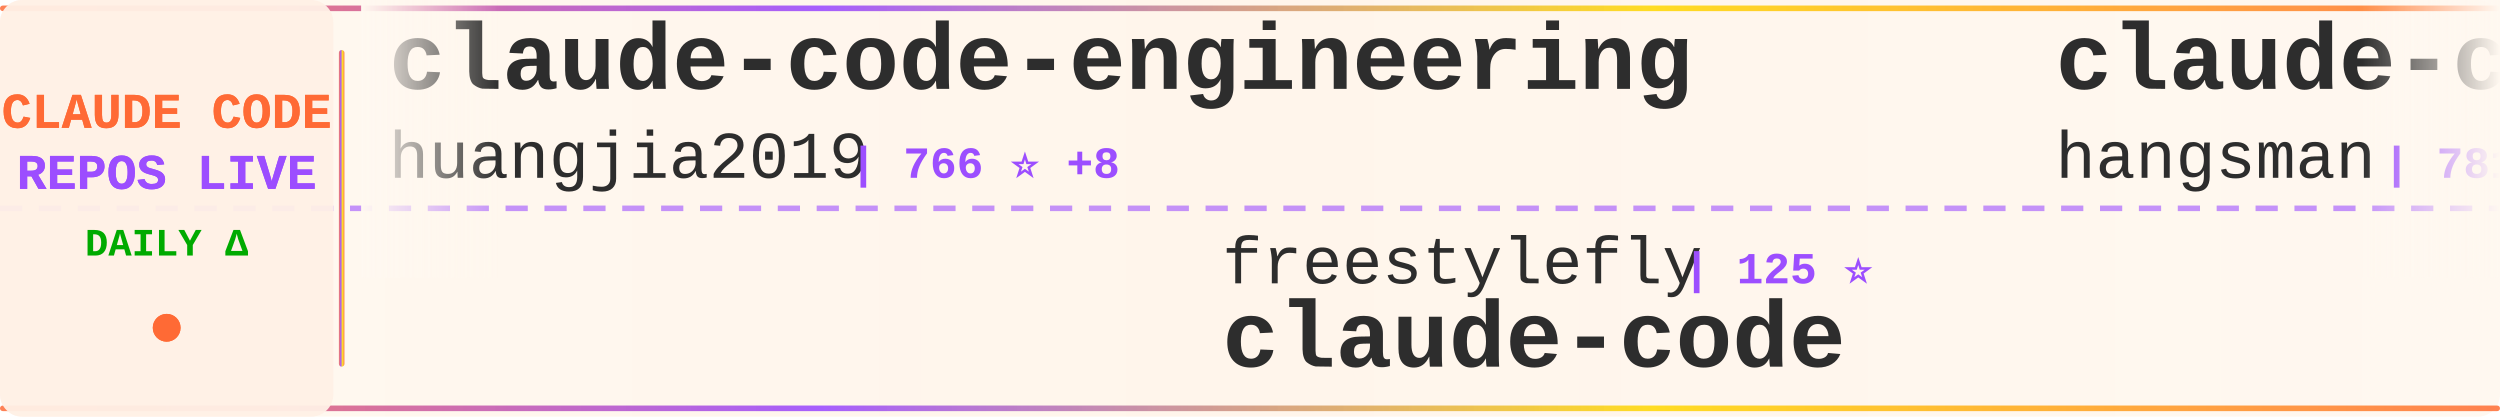
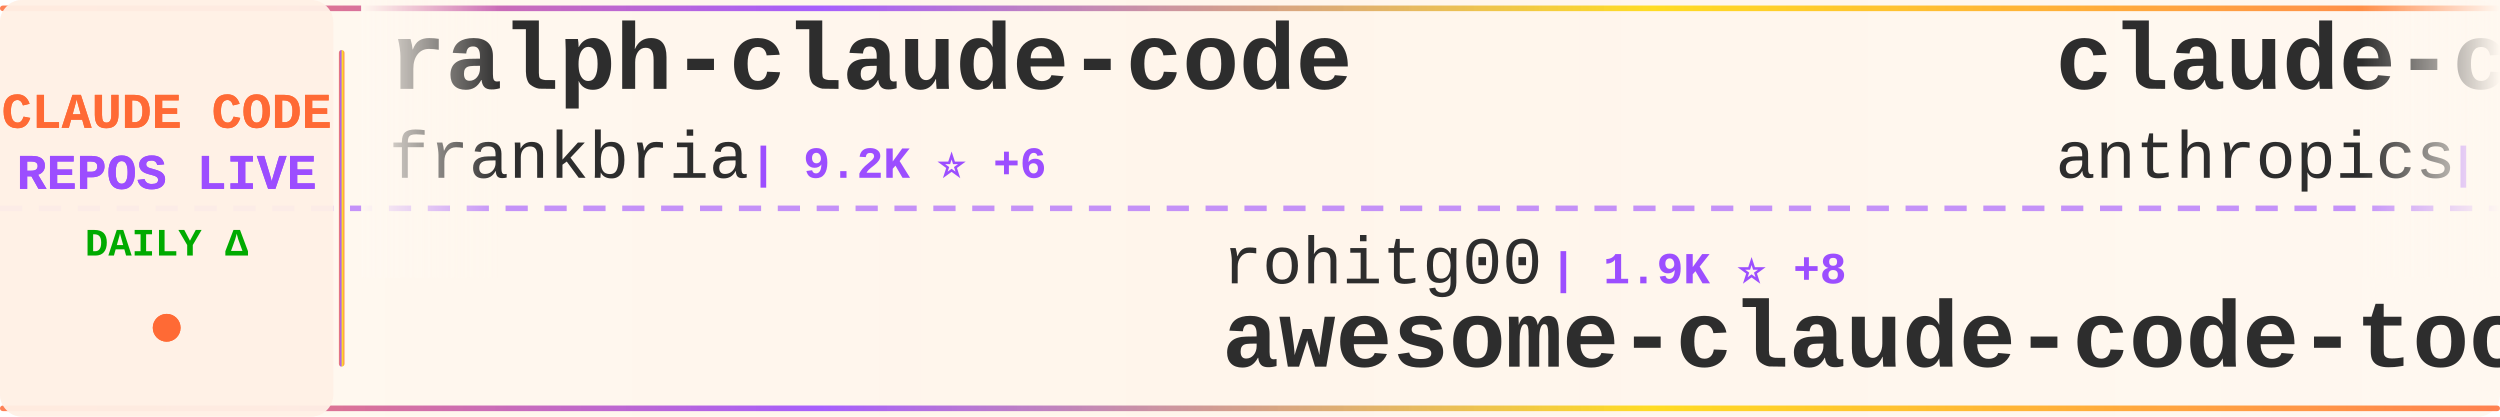
<svg xmlns="http://www.w3.org/2000/svg" width="900" height="150">
  <defs>
    <linearGradient id="tickerBg" x1="0%" y1="0%" x2="100%" y2="0%">
      <stop offset="0%" style="stop-color:#fff8f0;stop-opacity:0.98" />
      <stop offset="50%" style="stop-color:#fff5eb;stop-opacity:1" />
      <stop offset="100%" style="stop-color:#fff8f0;stop-opacity:0.98" />
    </linearGradient>
    <linearGradient id="borderGrad" x1="0%" y1="0%" x2="100%" y2="0%">
      <stop offset="0%" style="stop-color:#FF6B35;stop-opacity:0.85">
        <animate attributeName="stop-opacity" values="0.85;1;0.85" dur="2s" repeatCount="indefinite" />
      </stop>
      <stop offset="33%" style="stop-color:#9C4EFF;stop-opacity:0.9">
        <animate attributeName="stop-opacity" values="0.9;1;0.9" dur="2.2s" repeatCount="indefinite" />
      </stop>
      <stop offset="66%" style="stop-color:#FFD700;stop-opacity:0.85">
        <animate attributeName="stop-opacity" values="0.85;1;0.85" dur="1.8s" repeatCount="indefinite" />
      </stop>
      <stop offset="100%" style="stop-color:#FF6B35;stop-opacity:0.85">
        <animate attributeName="stop-opacity" values="0.85;1;0.85" dur="2s" repeatCount="indefinite" />
      </stop>
    </linearGradient>
    <filter id="textGlow">
      <feGaussianBlur stdDeviation="0.15" result="coloredBlur" />
      <feMerge>
        <feMergeNode in="coloredBlur" />
        <feMergeNode in="SourceGraphic" />
      </feMerge>
    </filter>
    <filter id="metricGlow">
      <feGaussianBlur stdDeviation="0.2" result="coloredBlur" />
      <feMerge>
        <feMergeNode in="coloredBlur" />
        <feMergeNode in="SourceGraphic" />
      </feMerge>
    </filter>
    <linearGradient id="leftFade" x1="0%" y1="0%" x2="100%" y2="0%">
      <stop offset="0%" style="stop-color:#fff8f0;stop-opacity:1" />
      <stop offset="100%" style="stop-color:#fff8f0;stop-opacity:0" />
    </linearGradient>
    <linearGradient id="rightFade" x1="0%" y1="0%" x2="100%" y2="0%">
      <stop offset="0%" style="stop-color:#fff8f0;stop-opacity:0" />
      <stop offset="100%" style="stop-color:#fff8f0;stop-opacity:1" />
    </linearGradient>
  </defs>
  <rect width="900" height="150" fill="url(#tickerBg)" rx="8" />
  <rect x="0" y="2" width="900" height="2" fill="url(#borderGrad)" rx="1" />
  <rect x="0" y="146" width="900" height="2" fill="url(#borderGrad)" rx="1" />
  <line x1="0" y1="75" x2="900" y2="75" stroke="#9C4EFF" stroke-width="2" stroke-dasharray="8 6" opacity="0.6" />
  <rect x="0" y="0" width="120" height="150" fill="#fff0e6" opacity="0.95" rx="8" />
  <text x="60" y="46" font-family="'Courier New', monospace" font-size="18" font-weight="bold" fill="#FF6B35" text-anchor="middle" filter="url(#textGlow)">
    CLAUDE CODE
  </text>
  <text x="60" y="68" font-family="'Courier New', monospace" font-size="18" font-weight="bold" fill="#9C4EFF" text-anchor="middle" filter="url(#textGlow)">
    REPOS LIVE
  </text>
  <text x="60" y="92" font-family="'Courier New', monospace" font-size="14" font-weight="bold" fill="#00aa00" text-anchor="middle">
    DAILY Δ
  </text>
  <circle cx="60" cy="118" r="5" fill="#FF6B35" filter="url(#metricGlow)">
    <animate attributeName="r" values="4;6;4" dur="1.5s" repeatCount="indefinite" />
    <animate attributeName="opacity" values="0.6;1;0.6" dur="1.5s" repeatCount="indefinite" />
  </circle>
  <rect x="122" y="18" width="2" height="114" fill="url(#borderGrad)" rx="1" />
  <clipPath id="tickerClip">
    <rect x="130" y="0" width="770" height="150" />
  </clipPath>
  <g clip-path="url(#tickerClip)">
    <g id="tickerItems">
      <animateTransform attributeName="transform" attributeType="XML" type="translate" from="0 0" to="-3000 0" dur="54s" repeatCount="indefinite" />
      <g transform="translate(0, 0)">
-         <text x="140" y="32" font-family="'Courier New', monospace" font-size="34" font-weight="bold" fill="#2d2d2d">claude-code-engineering</text>
-         <text x="140" y="64" font-family="'Courier New', monospace" font-size="24" font-weight="normal" fill="#2d2d2d" opacity="1.0">huangjia2019</text>
-         <text x="306" y="64" font-family="'Courier New', monospace" font-size="16" font-weight="bold" fill="#9C4EFF"> | 766 ⭐ +8</text>
+         <text x="140" y="32" font-family="'Courier New', monospace" font-size="34" font-weight="bold" fill="#2d2d2d">ralph-claude-code</text>
+         <text x="140" y="64" font-family="'Courier New', monospace" font-size="24" font-weight="normal" fill="#2d2d2d" opacity="1.0">frankbria</text>
+         <text x="270" y="64" font-family="'Courier New', monospace" font-size="16" font-weight="bold" fill="#9C4EFF"> | 9.2K ⭐ +6</text>
      </g>
      <g transform="translate(300, 0)">
-         <text x="140" y="102" font-family="'Courier New', monospace" font-size="24" font-weight="normal" fill="#2d2d2d" opacity="1.0">freestylefly</text>
-         <text x="306" y="102" font-family="'Courier New', monospace" font-size="16" font-weight="bold" fill="#9C4EFF"> | 125 ⭐</text>
+         <text x="140" y="102" font-family="'Courier New', monospace" font-size="24" font-weight="normal" fill="#2d2d2d" opacity="1.0">rohitg00</text>
+         <text x="258" y="102" font-family="'Courier New', monospace" font-size="16" font-weight="bold" fill="#9C4EFF"> | 1.9K ⭐ +8</text>
+         <text x="140" y="132" font-family="'Courier New', monospace" font-size="34" font-weight="bold" fill="#2d2d2d">awesome-claude-code-tool...</text>
+       </g>
+       <g transform="translate(600, 0)">
+         <text x="140" y="32" font-family="'Courier New', monospace" font-size="34" font-weight="bold" fill="#2d2d2d">claude-code-base-action</text>
+         <text x="140" y="64" font-family="'Courier New', monospace" font-size="24" font-weight="normal" fill="#2d2d2d" opacity="1.0">anthropics</text>
+         <text x="282" y="64" font-family="'Courier New', monospace" font-size="16" font-weight="bold" fill="#9C4EFF"> | 860 ⭐ +2</text>
+       </g>
+       <g transform="translate(900, 0)">
+         <text x="140" y="102" font-family="'Courier New', monospace" font-size="24" font-weight="normal" fill="#2d2d2d" opacity="1.0">pedrohcgs</text>
+         <text x="270" y="102" font-family="'Courier New', monospace" font-size="16" font-weight="bold" fill="#9C4EFF"> | 1.2K ⭐ +5</text>
+         <text x="140" y="132" font-family="'Courier New', monospace" font-size="34" font-weight="bold" fill="#2d2d2d">claude-code-my-workflow</text>
+       </g>
+       <g transform="translate(1200, 0)">
+         <text x="140" y="32" font-family="'Courier New', monospace" font-size="34" font-weight="bold" fill="#2d2d2d">claude-code</text>
+         <text x="140" y="64" font-family="'Courier New', monospace" font-size="24" font-weight="normal" fill="#2d2d2d" opacity="1.0">jarmuine</text>
+         <text x="258" y="64" font-family="'Courier New', monospace" font-size="16" font-weight="bold" fill="#9C4EFF"> | 2.2K ⭐ +3</text>
+       </g>
+       <g transform="translate(1500, 0)">
+         <text x="140" y="102" font-family="'Courier New', monospace" font-size="24" font-weight="normal" fill="#2d2d2d" opacity="1.0">repowise-dev</text>
+         <text x="306" y="102" font-family="'Courier New', monospace" font-size="16" font-weight="bold" fill="#9C4EFF"> | 1.1K ⭐ +2</text>
+         <text x="140" y="132" font-family="'Courier New', monospace" font-size="34" font-weight="bold" fill="#2d2d2d">claude-code-prompts</text>
+       </g>
+       <g transform="translate(1800, 0)">
+         <text x="140" y="32" font-family="'Courier New', monospace" font-size="34" font-weight="bold" fill="#2d2d2d">claude-code-settings</text>
+         <text x="140" y="64" font-family="'Courier New', monospace" font-size="24" font-weight="normal" fill="#2d2d2d" opacity="1.0">feiskyer</text>
+         <text x="258" y="64" font-family="'Courier New', monospace" font-size="16" font-weight="bold" fill="#9C4EFF"> | 1.5K ⭐ +1</text>
+       </g>
+       <g transform="translate(2100, 0)">
+         <text x="140" y="102" font-family="'Courier New', monospace" font-size="24" font-weight="normal" fill="#2d2d2d" opacity="1.0">AICoderTudou</text>
+         <text x="306" y="102" font-family="'Courier New', monospace" font-size="16" font-weight="bold" fill="#9C4EFF"> | 500 ⭐</text>
+         <text x="140" y="132" font-family="'Courier New', monospace" font-size="34" font-weight="bold" fill="#2d2d2d">claude-code-tudou</text>
+       </g>
+       <g transform="translate(2400, 0)">
+         <text x="140" y="32" font-family="'Courier New', monospace" font-size="34" font-weight="bold" fill="#2d2d2d">claude-code-source-build</text>
+         <text x="140" y="64" font-family="'Courier New', monospace" font-size="24" font-weight="normal" fill="#2d2d2d" opacity="1.0">andrew-kramer-inno</text>
+         <text x="378" y="64" font-family="'Courier New', monospace" font-size="16" font-weight="bold" fill="#9C4EFF"> | 591 ⭐</text>
+       </g>
+       <g transform="translate(2700, 0)">
+         <text x="140" y="102" font-family="'Courier New', monospace" font-size="24" font-weight="normal" fill="#2d2d2d" opacity="1.0">Onewon</text>
+         <text x="234" y="102" font-family="'Courier New', monospace" font-size="16" font-weight="bold" fill="#9C4EFF"> | 181 ⭐</text>
        <text x="140" y="132" font-family="'Courier New', monospace" font-size="34" font-weight="bold" fill="#2d2d2d">claude-code</text>
      </g>
-       <g transform="translate(600, 0)">
-         <text x="140" y="32" font-family="'Courier New', monospace" font-size="34" font-weight="bold" fill="#2d2d2d">claude-code-source</text>
-         <text x="140" y="64" font-family="'Courier New', monospace" font-size="24" font-weight="normal" fill="#2d2d2d" opacity="1.0">hangsman</text>
-         <text x="258" y="64" font-family="'Courier New', monospace" font-size="16" font-weight="bold" fill="#9C4EFF"> | 781 ⭐</text>
-       </g>
-       <g transform="translate(900, 0)">
-         <text x="140" y="102" font-family="'Courier New', monospace" font-size="24" font-weight="normal" fill="#2d2d2d" opacity="1.0">affaan-m</text>
-         <text x="258" y="102" font-family="'Courier New', monospace" font-size="16" font-weight="bold" fill="#9C4EFF"> | 204.8K ⭐ +2.1K</text>
-         <text x="140" y="132" font-family="'Courier New', monospace" font-size="34" font-weight="bold" fill="#2d2d2d">ECC</text>
-       </g>
-       <g transform="translate(1200, 0)">
-         <text x="140" y="32" font-family="'Courier New', monospace" font-size="34" font-weight="bold" fill="#2d2d2d">claude-code-tips</text>
-         <text x="140" y="64" font-family="'Courier New', monospace" font-size="24" font-weight="normal" fill="#2d2d2d" opacity="1.0">ykdojo</text>
-         <text x="234" y="64" font-family="'Courier New', monospace" font-size="16" font-weight="bold" fill="#9C4EFF"> | 8.6K ⭐ +13</text>
-       </g>
-       <g transform="translate(1500, 0)">
-         <text x="140" y="102" font-family="'Courier New', monospace" font-size="24" font-weight="normal" fill="#2d2d2d" opacity="1.0">Windy3f3f3f3f</text>
-         <text x="318" y="102" font-family="'Courier New', monospace" font-size="16" font-weight="bold" fill="#9C4EFF"> | 1.3K ⭐ +9</text>
-         <text x="140" y="132" font-family="'Courier New', monospace" font-size="34" font-weight="bold" fill="#2d2d2d">claude-code-from-scratch</text>
-       </g>
-       <g transform="translate(1800, 0)">
-         <text x="140" y="32" font-family="'Courier New', monospace" font-size="34" font-weight="bold" fill="#2d2d2d">claude-code-action</text>
-         <text x="140" y="64" font-family="'Courier New', monospace" font-size="24" font-weight="normal" fill="#2d2d2d" opacity="1.0">anthropics</text>
-         <text x="282" y="64" font-family="'Courier New', monospace" font-size="16" font-weight="bold" fill="#9C4EFF"> | 7.8K ⭐ +13</text>
-       </g>
-       <g transform="translate(2100, 0)">
-         <text x="140" y="102" font-family="'Courier New', monospace" font-size="24" font-weight="normal" fill="#2d2d2d" opacity="1.0">alex000kim</text>
-         <text x="282" y="102" font-family="'Courier New', monospace" font-size="16" font-weight="bold" fill="#9C4EFF"> | 227 ⭐</text>
-         <text x="140" y="132" font-family="'Courier New', monospace" font-size="34" font-weight="bold" fill="#2d2d2d">claude-code</text>
-       </g>
-       <g transform="translate(2400, 0)">
-         <text x="140" y="32" font-family="'Courier New', monospace" font-size="34" font-weight="bold" fill="#2d2d2d">claude-code-sourcemap</text>
-         <text x="140" y="64" font-family="'Courier New', monospace" font-size="24" font-weight="normal" fill="#2d2d2d" opacity="1.0">Hyper66666</text>
-         <text x="282" y="64" font-family="'Courier New', monospace" font-size="16" font-weight="bold" fill="#9C4EFF"> | 215 ⭐</text>
-       </g>
-       <g transform="translate(2700, 0)">
-         <text x="140" y="102" font-family="'Courier New', monospace" font-size="24" font-weight="normal" fill="#2d2d2d" opacity="1.0">anthropics</text>
-         <text x="282" y="102" font-family="'Courier New', monospace" font-size="16" font-weight="bold" fill="#9C4EFF"> | 145.9K ⭐ +467</text>
-         <text x="140" y="132" font-family="'Courier New', monospace" font-size="34" font-weight="bold" fill="#2d2d2d">skills</text>
-       </g>
      <g transform="translate(3000, 0)">
-         <text x="140" y="32" font-family="'Courier New', monospace" font-size="34" font-weight="bold" fill="#2d2d2d">claude-code-engineering</text>
-         <text x="140" y="64" font-family="'Courier New', monospace" font-size="24" font-weight="normal" fill="#2d2d2d" opacity="1.0">huangjia2019</text>
-         <text x="306" y="64" font-family="'Courier New', monospace" font-size="16" font-weight="bold" fill="#9C4EFF"> | 766 ⭐ +8</text>
+         <text x="140" y="32" font-family="'Courier New', monospace" font-size="34" font-weight="bold" fill="#2d2d2d">ralph-claude-code</text>
+         <text x="140" y="64" font-family="'Courier New', monospace" font-size="24" font-weight="normal" fill="#2d2d2d" opacity="1.0">frankbria</text>
+         <text x="270" y="64" font-family="'Courier New', monospace" font-size="16" font-weight="bold" fill="#9C4EFF"> | 9.2K ⭐ +6</text>
      </g>
      <g transform="translate(3300, 0)">
-         <text x="140" y="102" font-family="'Courier New', monospace" font-size="24" font-weight="normal" fill="#2d2d2d" opacity="1.0">freestylefly</text>
-         <text x="306" y="102" font-family="'Courier New', monospace" font-size="16" font-weight="bold" fill="#9C4EFF"> | 125 ⭐</text>
-         <text x="140" y="132" font-family="'Courier New', monospace" font-size="34" font-weight="bold" fill="#2d2d2d">claude-code</text>
+         <text x="140" y="102" font-family="'Courier New', monospace" font-size="24" font-weight="normal" fill="#2d2d2d" opacity="1.0">rohitg00</text>
+         <text x="258" y="102" font-family="'Courier New', monospace" font-size="16" font-weight="bold" fill="#9C4EFF"> | 1.9K ⭐ +8</text>
+         <text x="140" y="132" font-family="'Courier New', monospace" font-size="34" font-weight="bold" fill="#2d2d2d">awesome-claude-code-tool...</text>
      </g>
      <g transform="translate(3600, 0)">
-         <text x="140" y="32" font-family="'Courier New', monospace" font-size="34" font-weight="bold" fill="#2d2d2d">claude-code-source</text>
-         <text x="140" y="64" font-family="'Courier New', monospace" font-size="24" font-weight="normal" fill="#2d2d2d" opacity="1.0">hangsman</text>
-         <text x="258" y="64" font-family="'Courier New', monospace" font-size="16" font-weight="bold" fill="#9C4EFF"> | 781 ⭐</text>
+         <text x="140" y="32" font-family="'Courier New', monospace" font-size="34" font-weight="bold" fill="#2d2d2d">claude-code-base-action</text>
+         <text x="140" y="64" font-family="'Courier New', monospace" font-size="24" font-weight="normal" fill="#2d2d2d" opacity="1.0">anthropics</text>
+         <text x="282" y="64" font-family="'Courier New', monospace" font-size="16" font-weight="bold" fill="#9C4EFF"> | 860 ⭐ +2</text>
      </g>
      <g transform="translate(3900, 0)">
-         <text x="140" y="102" font-family="'Courier New', monospace" font-size="24" font-weight="normal" fill="#2d2d2d" opacity="1.0">affaan-m</text>
-         <text x="258" y="102" font-family="'Courier New', monospace" font-size="16" font-weight="bold" fill="#9C4EFF"> | 204.8K ⭐ +2.1K</text>
-         <text x="140" y="132" font-family="'Courier New', monospace" font-size="34" font-weight="bold" fill="#2d2d2d">ECC</text>
+         <text x="140" y="102" font-family="'Courier New', monospace" font-size="24" font-weight="normal" fill="#2d2d2d" opacity="1.0">pedrohcgs</text>
+         <text x="270" y="102" font-family="'Courier New', monospace" font-size="16" font-weight="bold" fill="#9C4EFF"> | 1.2K ⭐ +5</text>
+         <text x="140" y="132" font-family="'Courier New', monospace" font-size="34" font-weight="bold" fill="#2d2d2d">claude-code-my-workflow</text>
      </g>
    </g>
  </g>
  <rect x="130" y="0" width="50" height="100" fill="url(#leftFade)" />
  <rect x="850" y="0" width="50" height="100" fill="url(#rightFade)" />
</svg>
